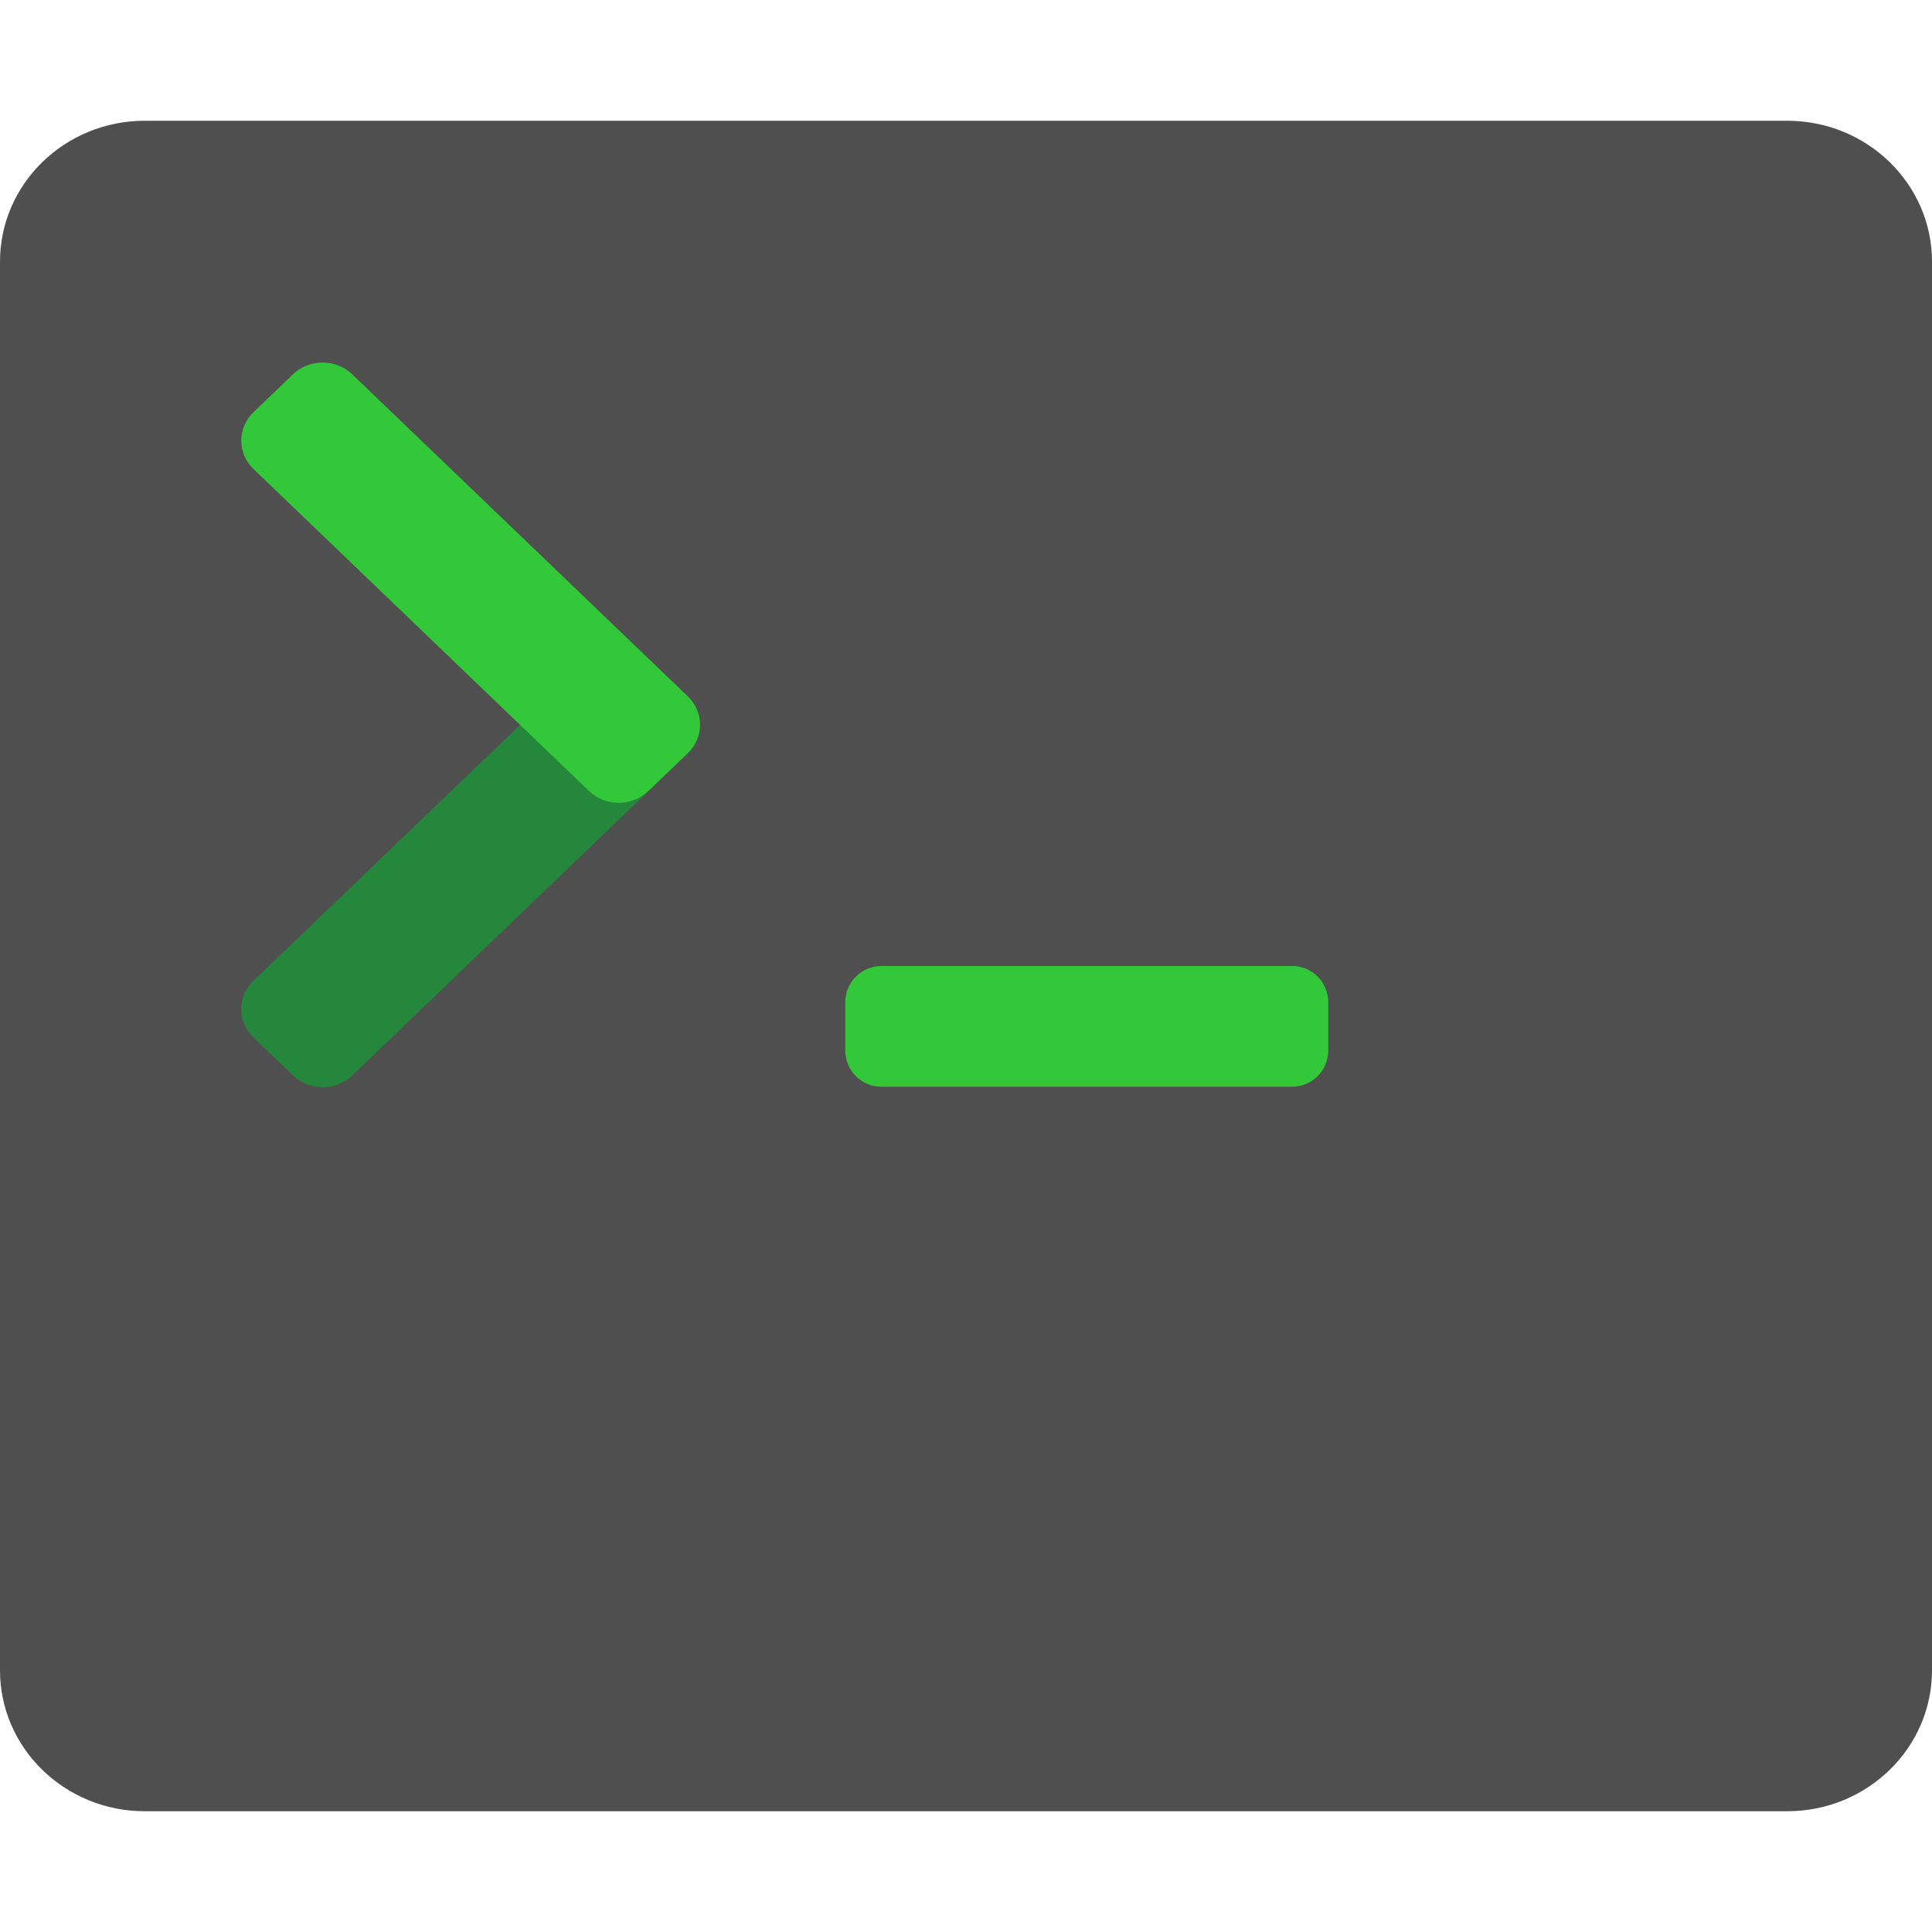
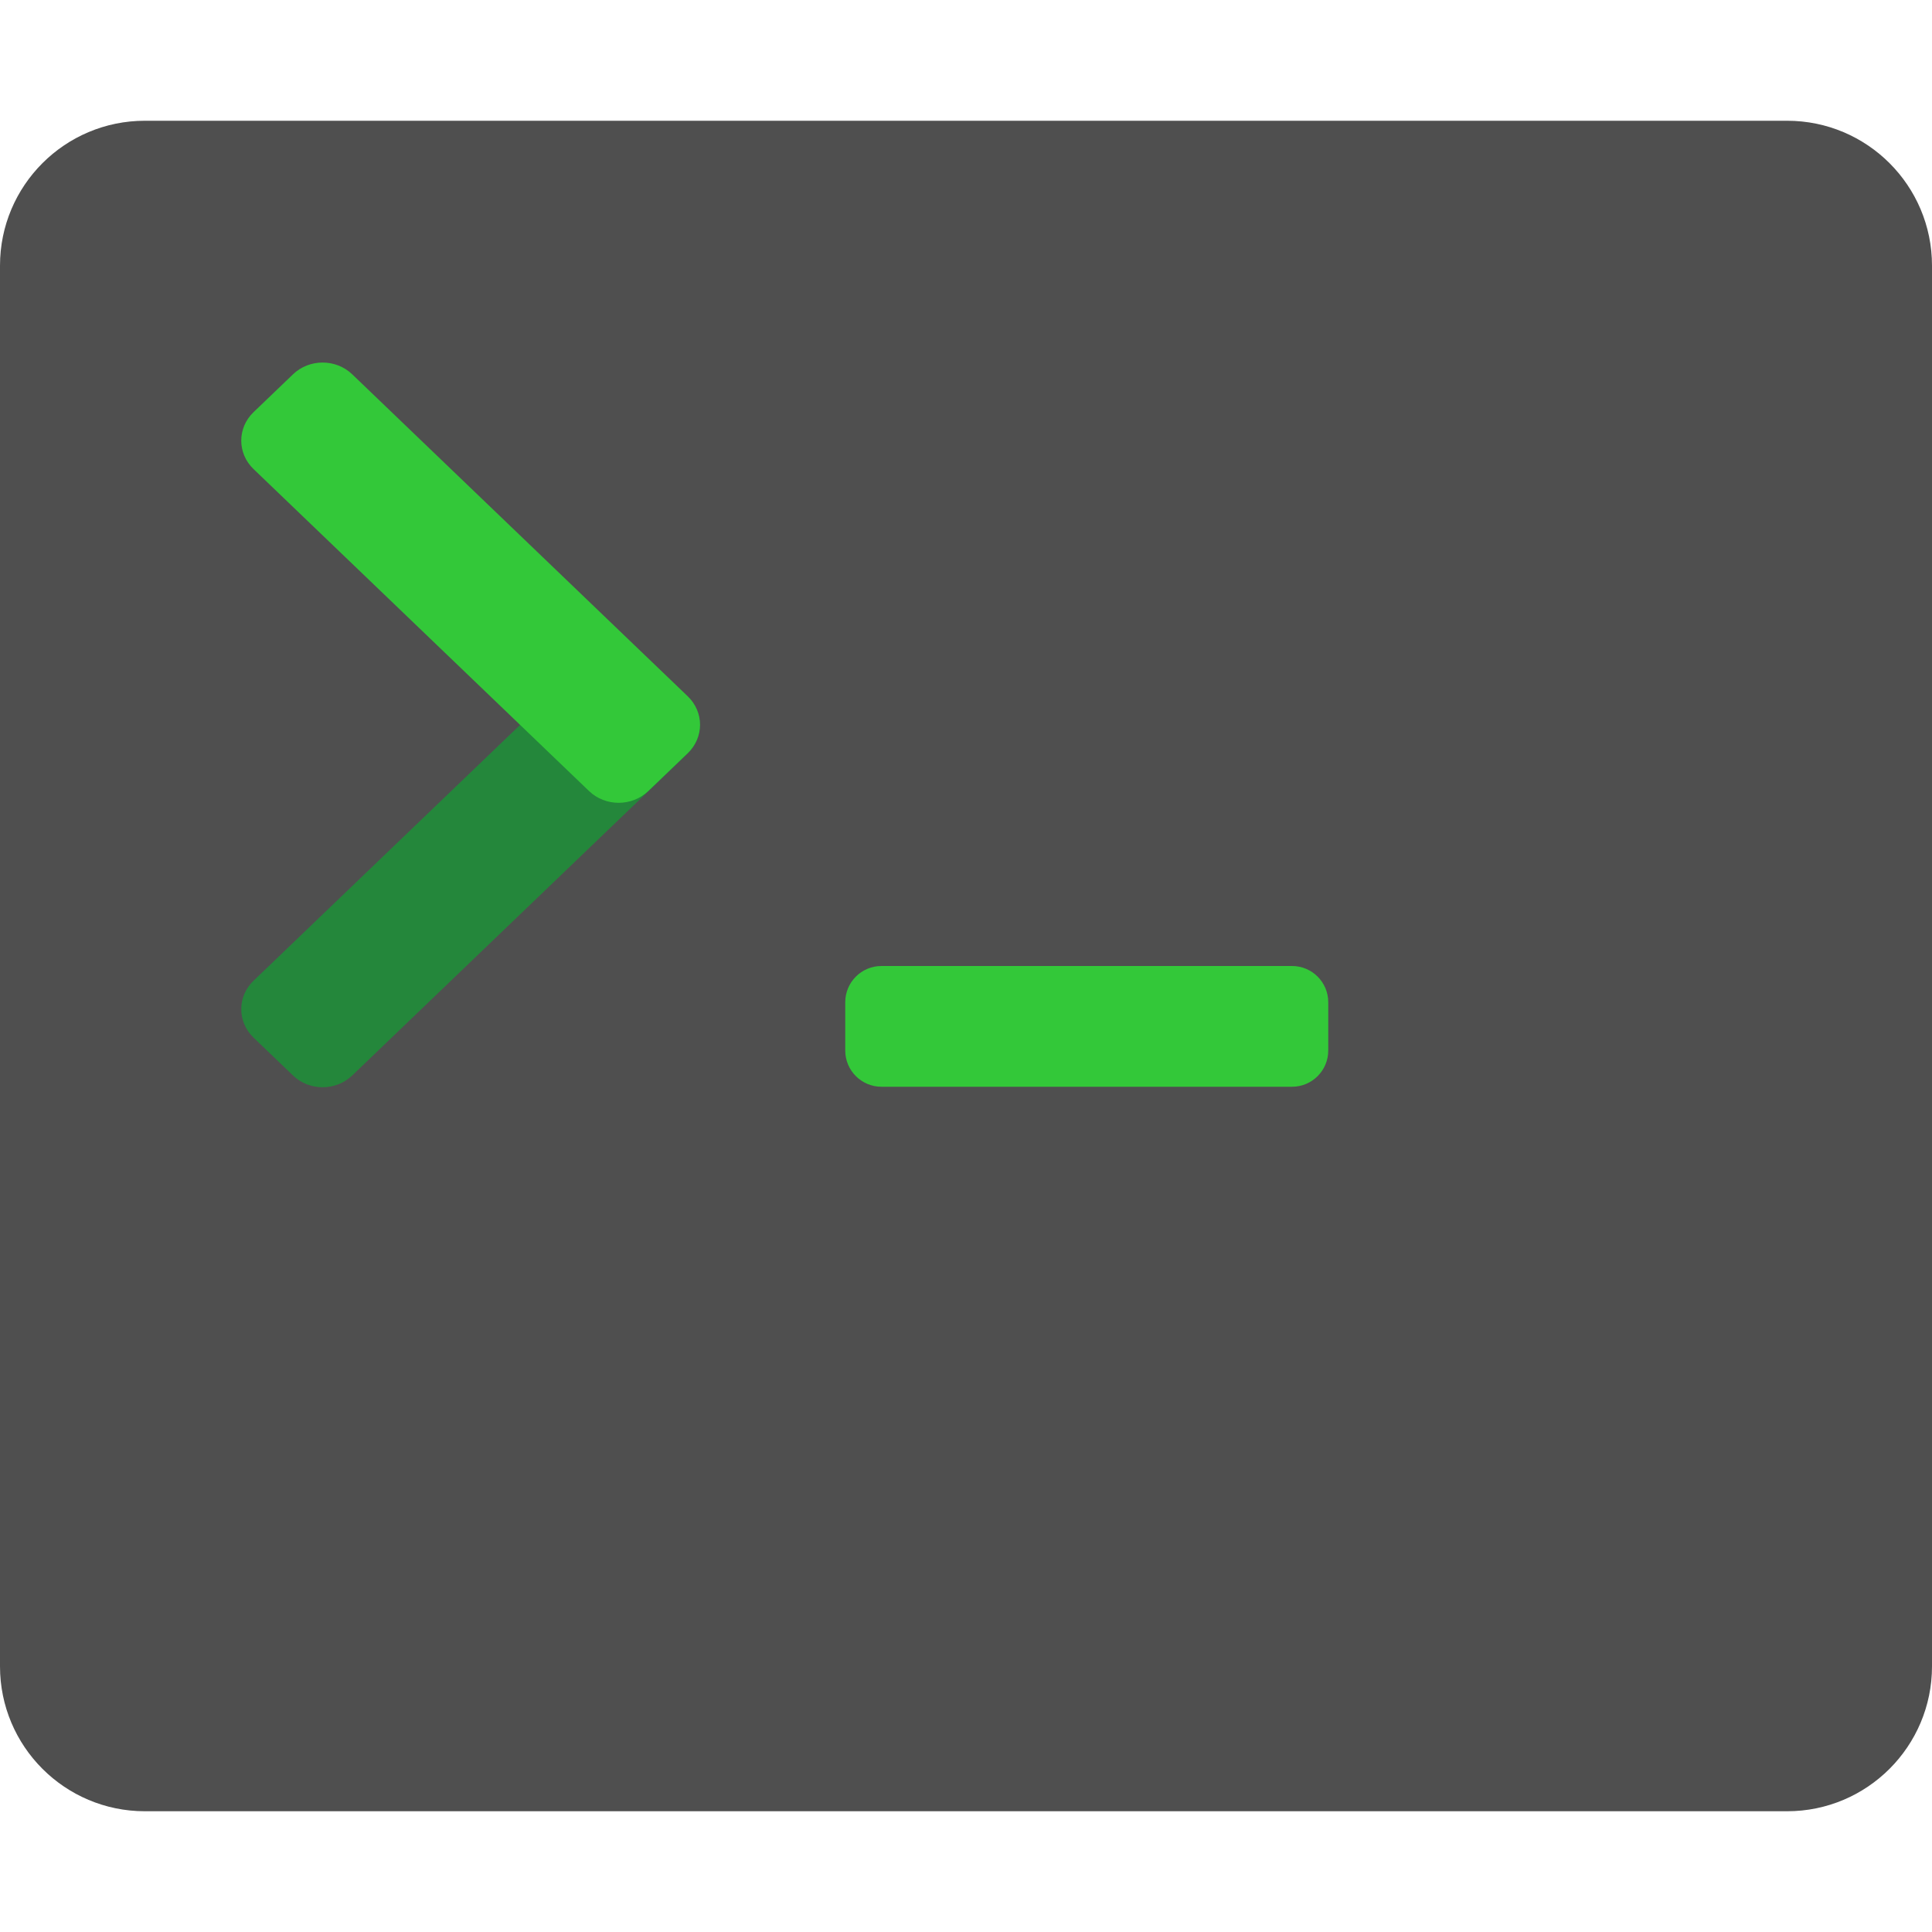
<svg xmlns="http://www.w3.org/2000/svg" width="16" height="16" version="1">
-   <rect style="fill:#4f4f4f" width="16" height="14" x="0" y="1" rx="1.2" ry="1.167" />
+   <rect style="fill:#4f4f4f" width="16" height="14" x="0" y="1" rx="1.2" ry="1.2" />
  <rect style="fill:#33c839" width="4" height="1" x="7" y="8" rx=".3" ry=".3" />
-   <rect style="fill:#24873b" width="4.531" height="1.133" x="-4.75" y="7.32" rx=".34" ry=".34" transform="matrix(0.721497,-0.6924175,0.721497,0.6924175,0,0)" />
-   <rect style="fill:#33c839" width="4.531" height="1.133" x="3.92" y="-1.35" rx=".34" ry=".34" transform="matrix(0.721497,0.6924175,0.721497,-0.6924175,0,0)" />
+   <rect style="fill:#24873b" width="4.531" height="1.133" x="-4.75" y="7.32" rx=".34" ry=".34" transform="matrix(0.7215,-0.69242,0.7215,0.69242,0,0)" />
+   <rect style="fill:#33c839" width="4.531" height="1.133" x="3.92" y="-1.35" rx=".34" ry=".34" transform="matrix(0.7215,0.69242,0.7215,-0.69242,0,0)" />
</svg>
